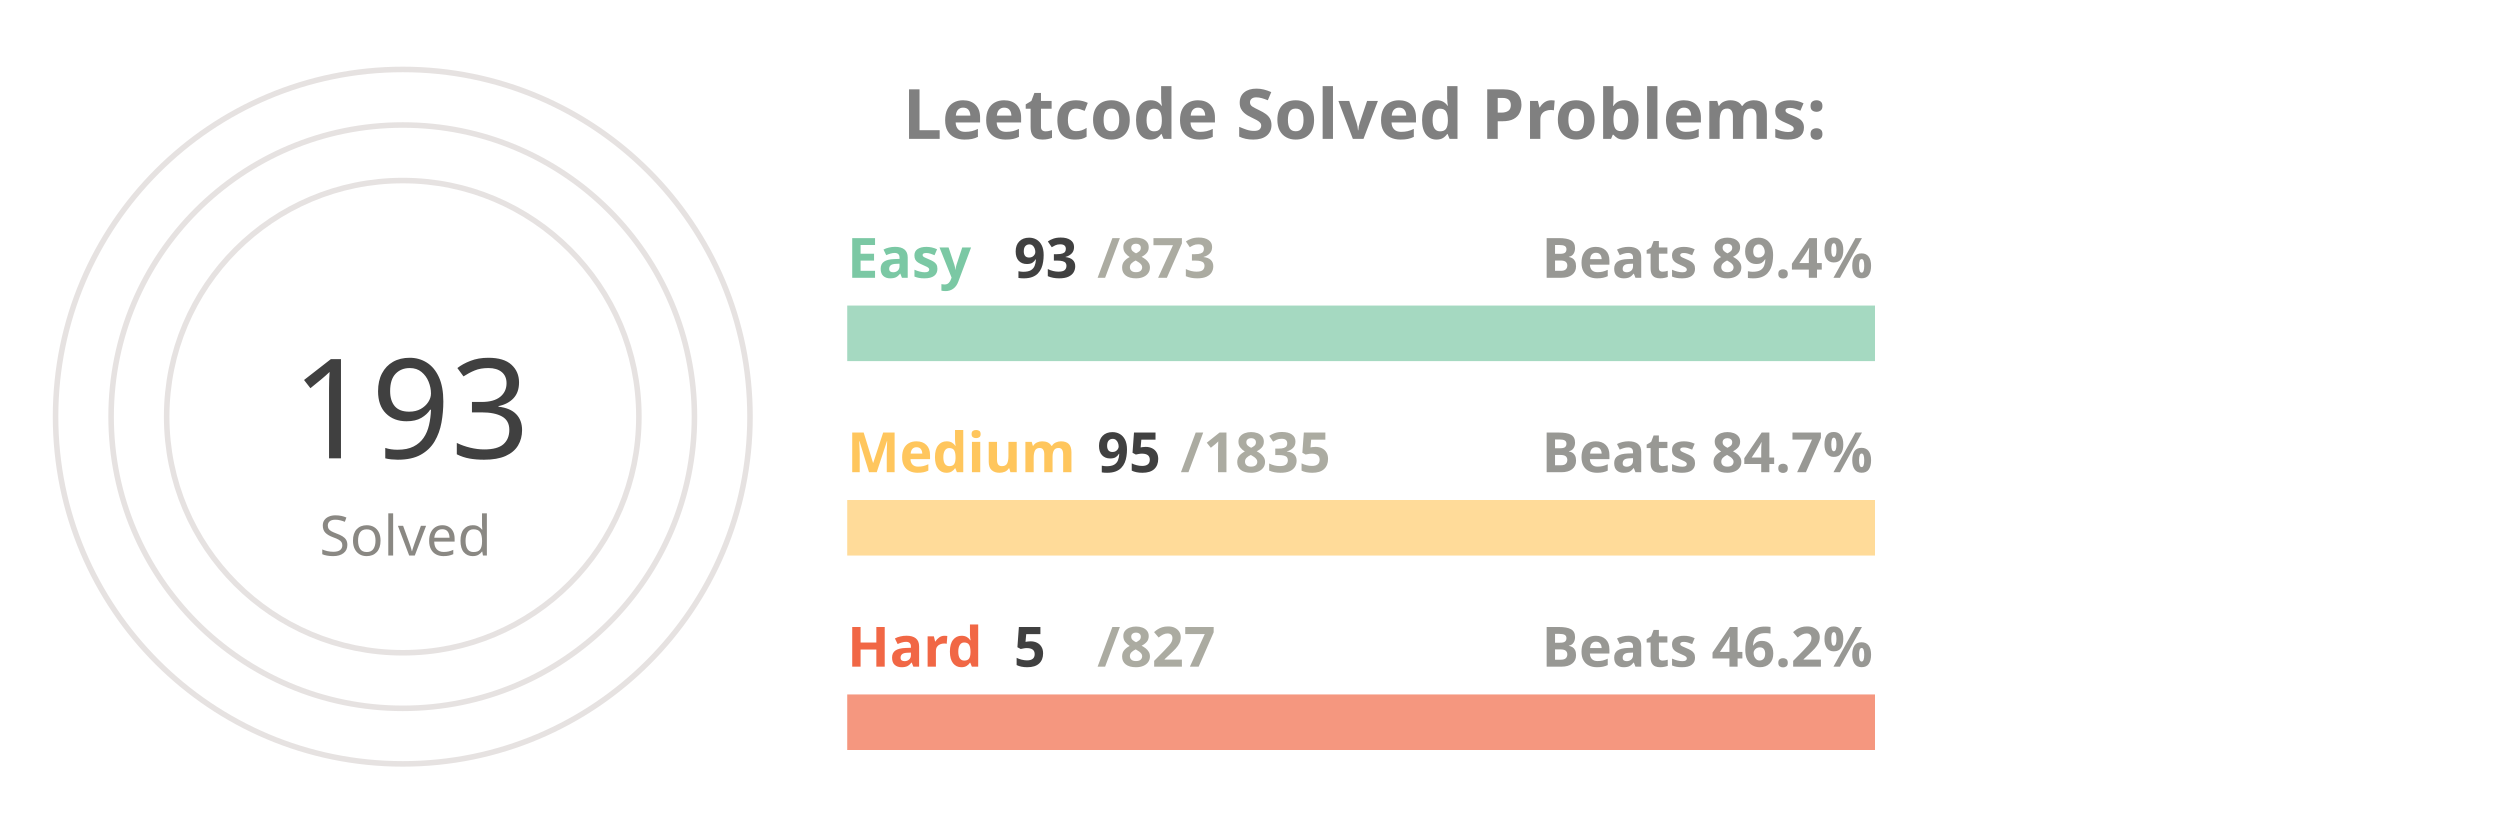
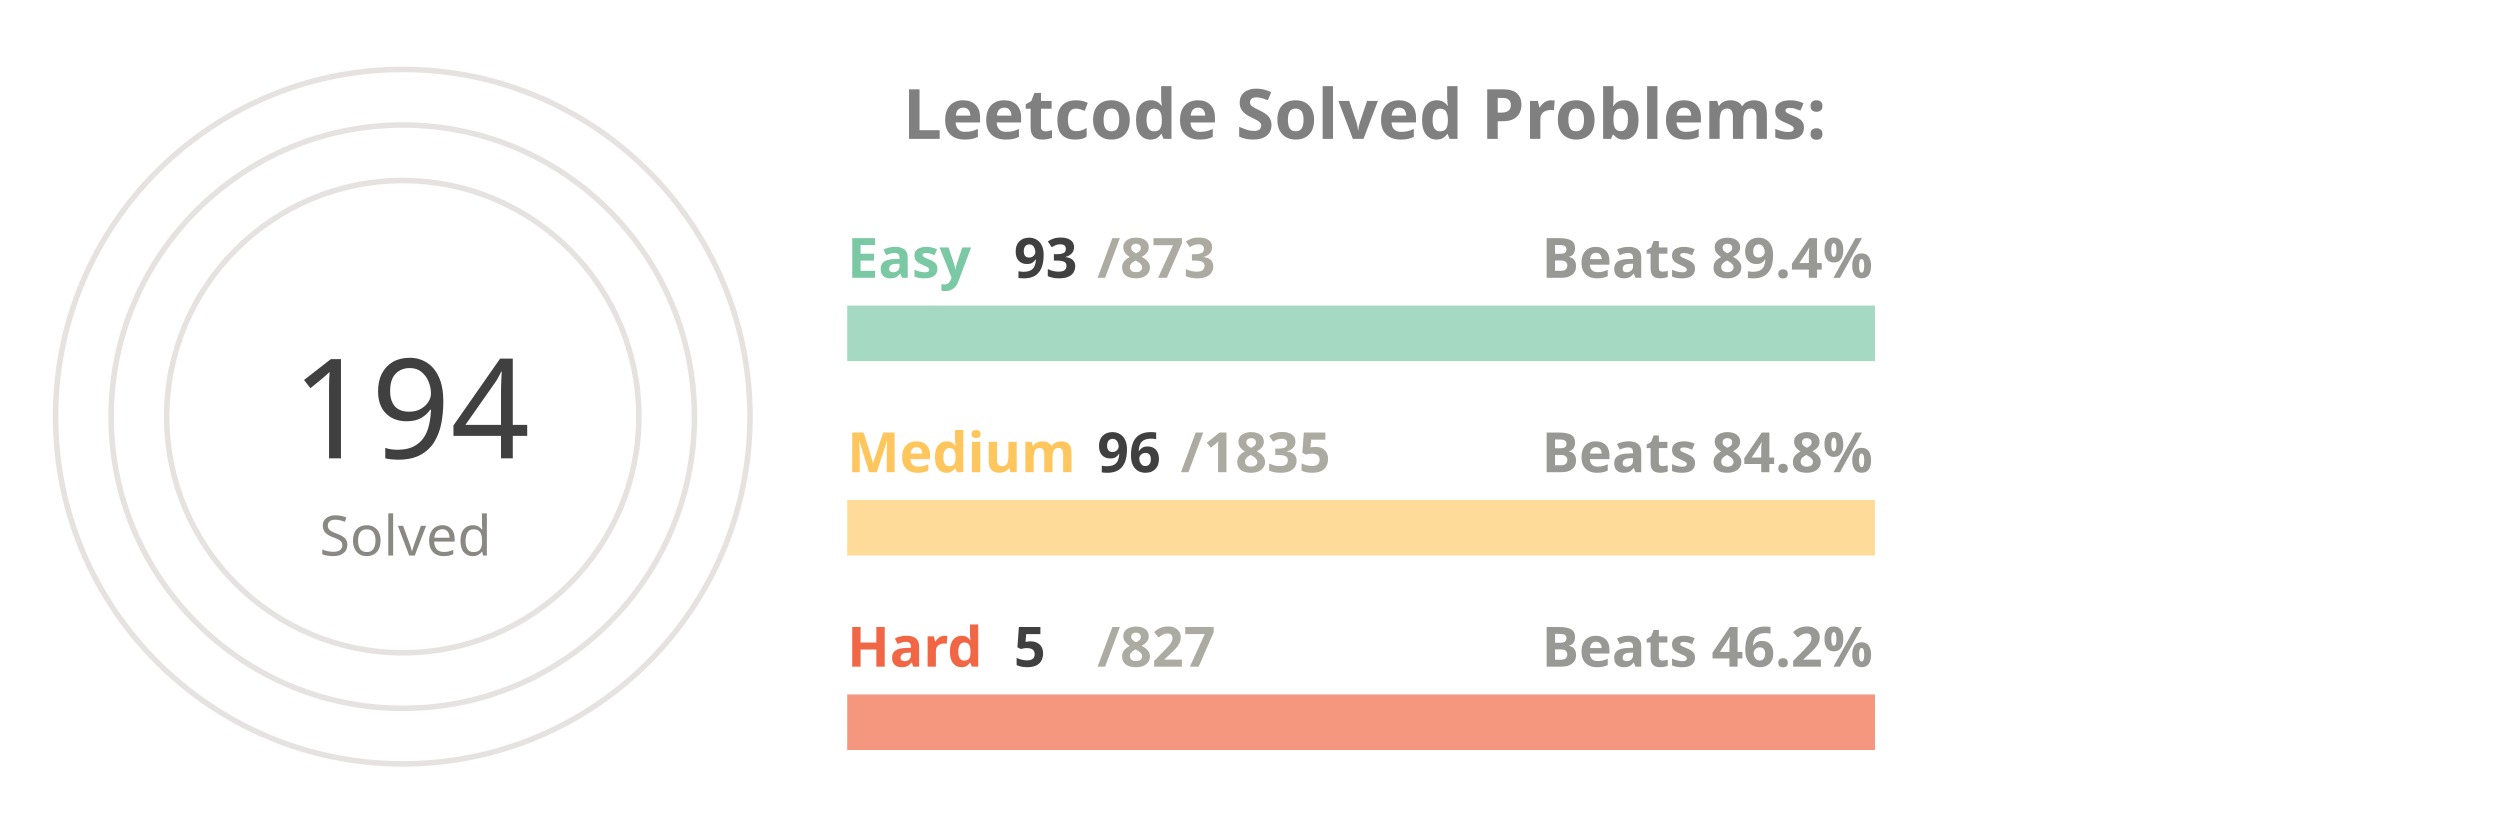
<svg xmlns="http://www.w3.org/2000/svg" viewBox="0 0 650 300" height="200px" width="600px">
  <style>
.label {
	font: bold 25px sans-serif;
	color: #404040;
	-webkit-text-stroke: 1px white;
  }
.name {
	font: bold 20px sans-serif;
	color: #404040;
  }

.line {
	stroke-dasharray: 1000;
	stroke-dashoffset: 1000;
	animation: dash 3.5s ease-in-out forwards;	
	animation-iteration-count: infinite;
	animation-direction: alternate-reverse;
}

.totalSum {
	font: 50px sans-serif;
}

.totalSumLabel {
	font: 20px sans-serif;
}

.path {
	stroke-dasharray: 1000;
	stroke-dashoffset: 1000;
	animation: dash 3.5s ease-in-out forwards;	
	animation-iteration-count: infinite;
	animation-direction: alternate-reverse;
}
  
@keyframes dash {
	to {
		stroke-dashoffset: 0;
	}
}

</style>
  <g stroke="#E6E2E1" fill="none" stroke-width="2">
    <circle cx="20" cy="150" r="125" />
    <circle cx="20" cy="150" r="105" />
    <circle cx="20" cy="150" r="85" />
  </g>
  <g fill="none" stroke-width="20">
    <line x1="180" y1="120" x2="550" y2="120" stroke="#a5d9c1" />
    <line x1="180" y1="190" x2="550" y2="190" stroke="#ffdb99" />
    <line x1="180" y1="260" x2="550" y2="260" stroke="#f5977f" />
  </g>
  <g fill="none" stroke-width="20" class="line">
    <line x1="180" y1="120" x2="219" y2="120" stroke="#7BC8A4" />
    <line x1="180" y1="190" x2="199" y2="190" stroke="#FFC65D" />
    <line x1="180" y1="260" x2="182" y2="260" stroke="#F16745" />
  </g>
  <g fill="none" stroke-width="20" stroke-linecap="round" class="path">
    <path d="M 20 25 A 125 125 45 0 1 93 48" stroke="#7BC8A4" />
    <path d="M 20 45 A 105 105 45 0 1 52 50" stroke="#FFC65D" />
    <path d="M 20 65 A 85 85 45 0 1 20 65" stroke="#F16745" />
  </g>
  <g class="name">
    <text x="180" y="100" fill="#7BC8A4">Easy</text>
    <text x="240" y="100" fill="#404040">93</text>
    <text x="270" y="100" fill="#ABABA1">/873</text>
    <text x="430" y="100" fill="#989894">Beats 89.4%</text>
    <text x="180" y="170" fill="#FFC65D">Medium</text>
-     <text x="270" y="170" fill="#404040">95</text>
+     <text x="270" y="170" fill="#404040">96</text>
    <text x="300" y="170" fill="#ABABA1">/1835</text>
-     <text x="430" y="170" fill="#989894">Beats 84.7%</text>
+     <text x="430" y="170" fill="#989894">Beats 84.8%</text>
    <text x="180" y="240" fill="#F16745">Hard</text>
    <text x="240" y="240" fill="#404040">5</text>
    <text x="270" y="240" fill="#ABABA1">/827</text>
    <text x="430" y="240" fill="#989894">Beats 46.2%</text>
  </g>
  <g>
-     <text x="-20" y="165" fill="#404040" class="totalSum">193</text>
+     <text x="-20" y="165" fill="#404040" class="totalSum">194</text>
    <text x="-10" y="200" fill="#8A8883" class="totalSumLabel">Solved</text>
  </g>
  <g class="label">
    <text x="200" y="50" fill="gray">Leetcode Solved Problems:</text>
  </g>
</svg>
